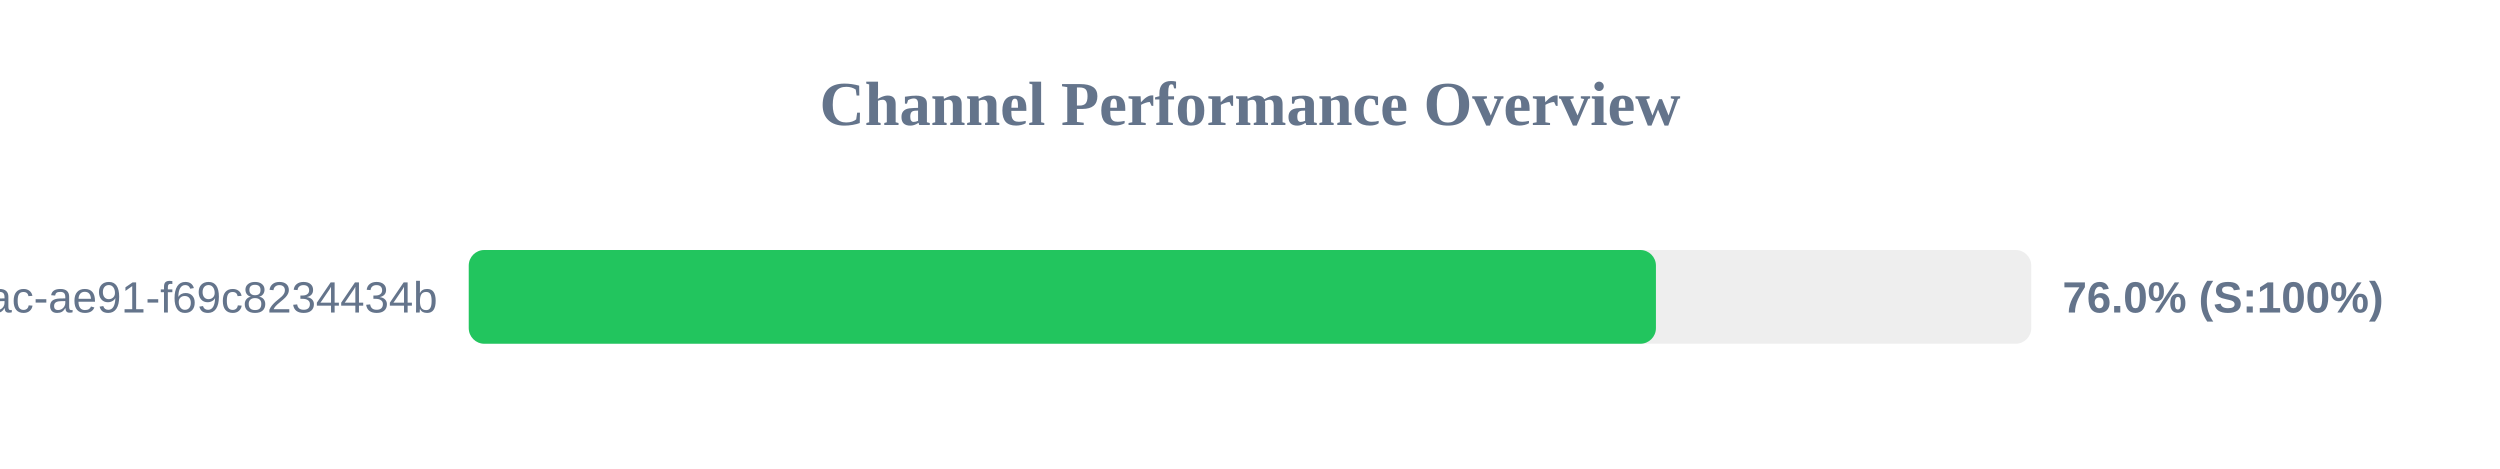
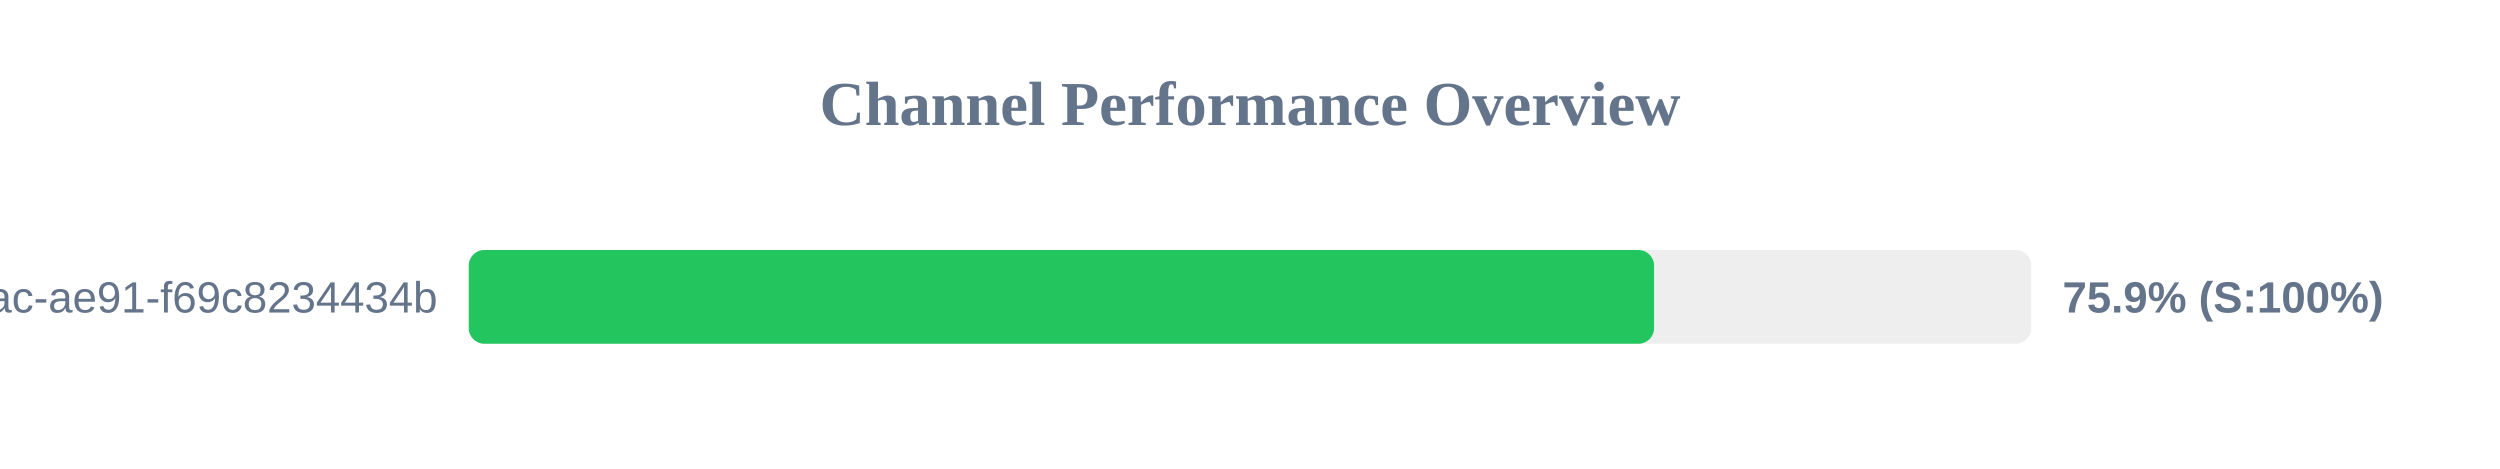
<svg xmlns="http://www.w3.org/2000/svg" width="800" height="150" version="1.1">
  <style>
        .row { font: 14px Arial; fill: #64748b; }
        .score { font: bold 14px Arial; fill: #64748b; }
    </style>
  <text x="400" y="40" text-anchor="middle" font-size="20px" font-weight="bold" fill="#64748b">Channel Performance Overview</text>
  <rect x="150" y="80" width="500" height="30" fill="#eee" rx="5" />
-   <rect x="150" y="80" width="379.9" height="30" fill="#22c55e" rx="5" />
+   <rect x="150" y="80" width="379.3" height="30" fill="#22c55e" rx="5" />
  <text x="140" y="100" text-anchor="end" class="row">?uuid=942b9cb8-92fa-46ac-ae91-f69c8234434b</text>
-   <text x="660" y="100" text-anchor="start" class="score">76.0% (S:100%)</text>
+   <text x="660" y="100" text-anchor="start" class="score">75.9% (S:100%)</text>
</svg>
